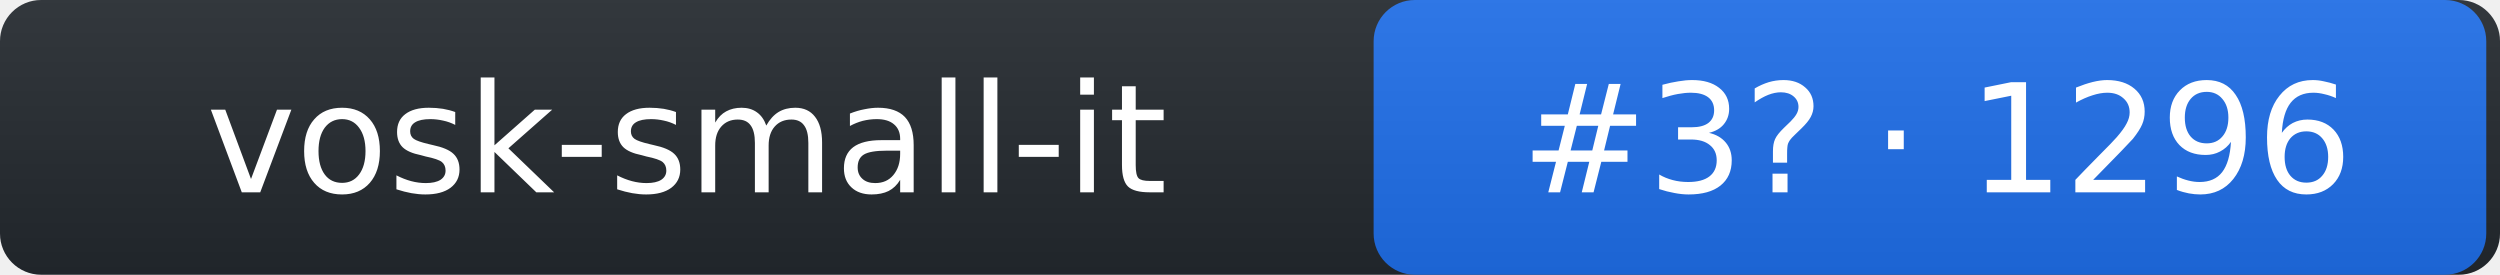
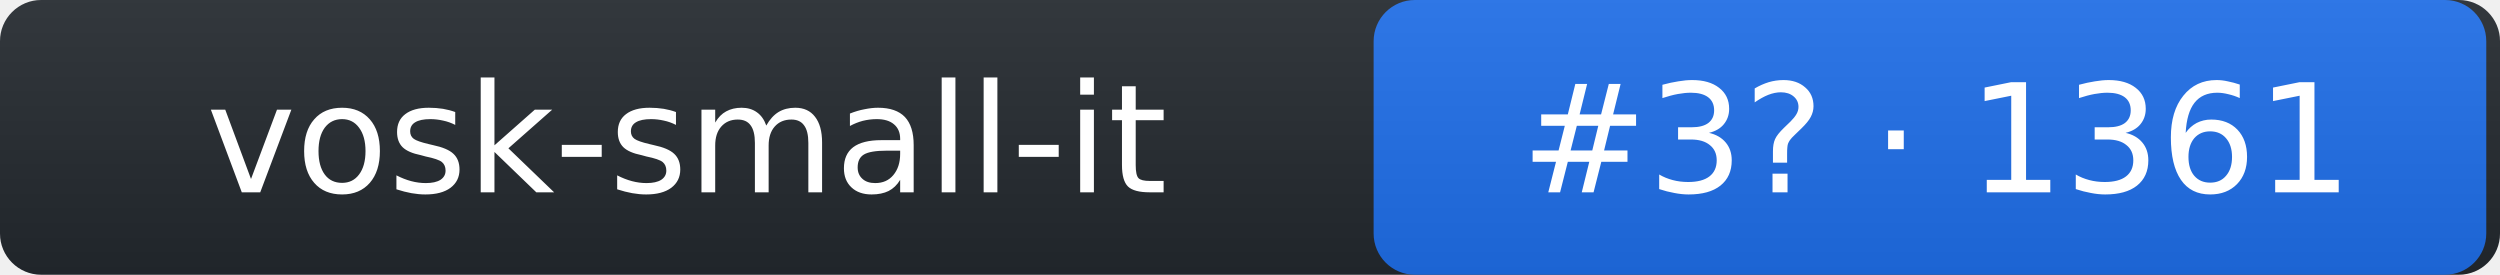
- <svg xmlns="http://www.w3.org/2000/svg" width="182" height="20" role="img" aria-label="vosk-small-it: rank 3 in stt arena, rating 1296">
+ <svg xmlns="http://www.w3.org/2000/svg" width="182" height="20" role="img" aria-label="vosk-small-it: rank 3 in stt arena, rating 1361">
  <linearGradient id="s" x2="0" y2="100%">
    <stop offset="0" stop-color="#bbb" stop-opacity=".1" />
    <stop offset="1" stop-opacity=".1" />
  </linearGradient>
  <rect rx="3" width="182" height="20" fill="#24292f" />
  <rect rx="3" x="100" width="81" height="20" fill="#1f6feb" />
  <rect rx="3" width="182" height="20" fill="url(#s)" />
  <g fill="#fff" text-anchor="middle" font-family="Verdana,DejaVu Sans,Geneva,sans-serif" font-size="11">
    <text x="50" y="14">vosk-small-it</text>
-     <text x="141" y="14">#3? · 1296</text>
+     <text x="141" y="14">#3? · 1361</text>
  </g>
</svg>
